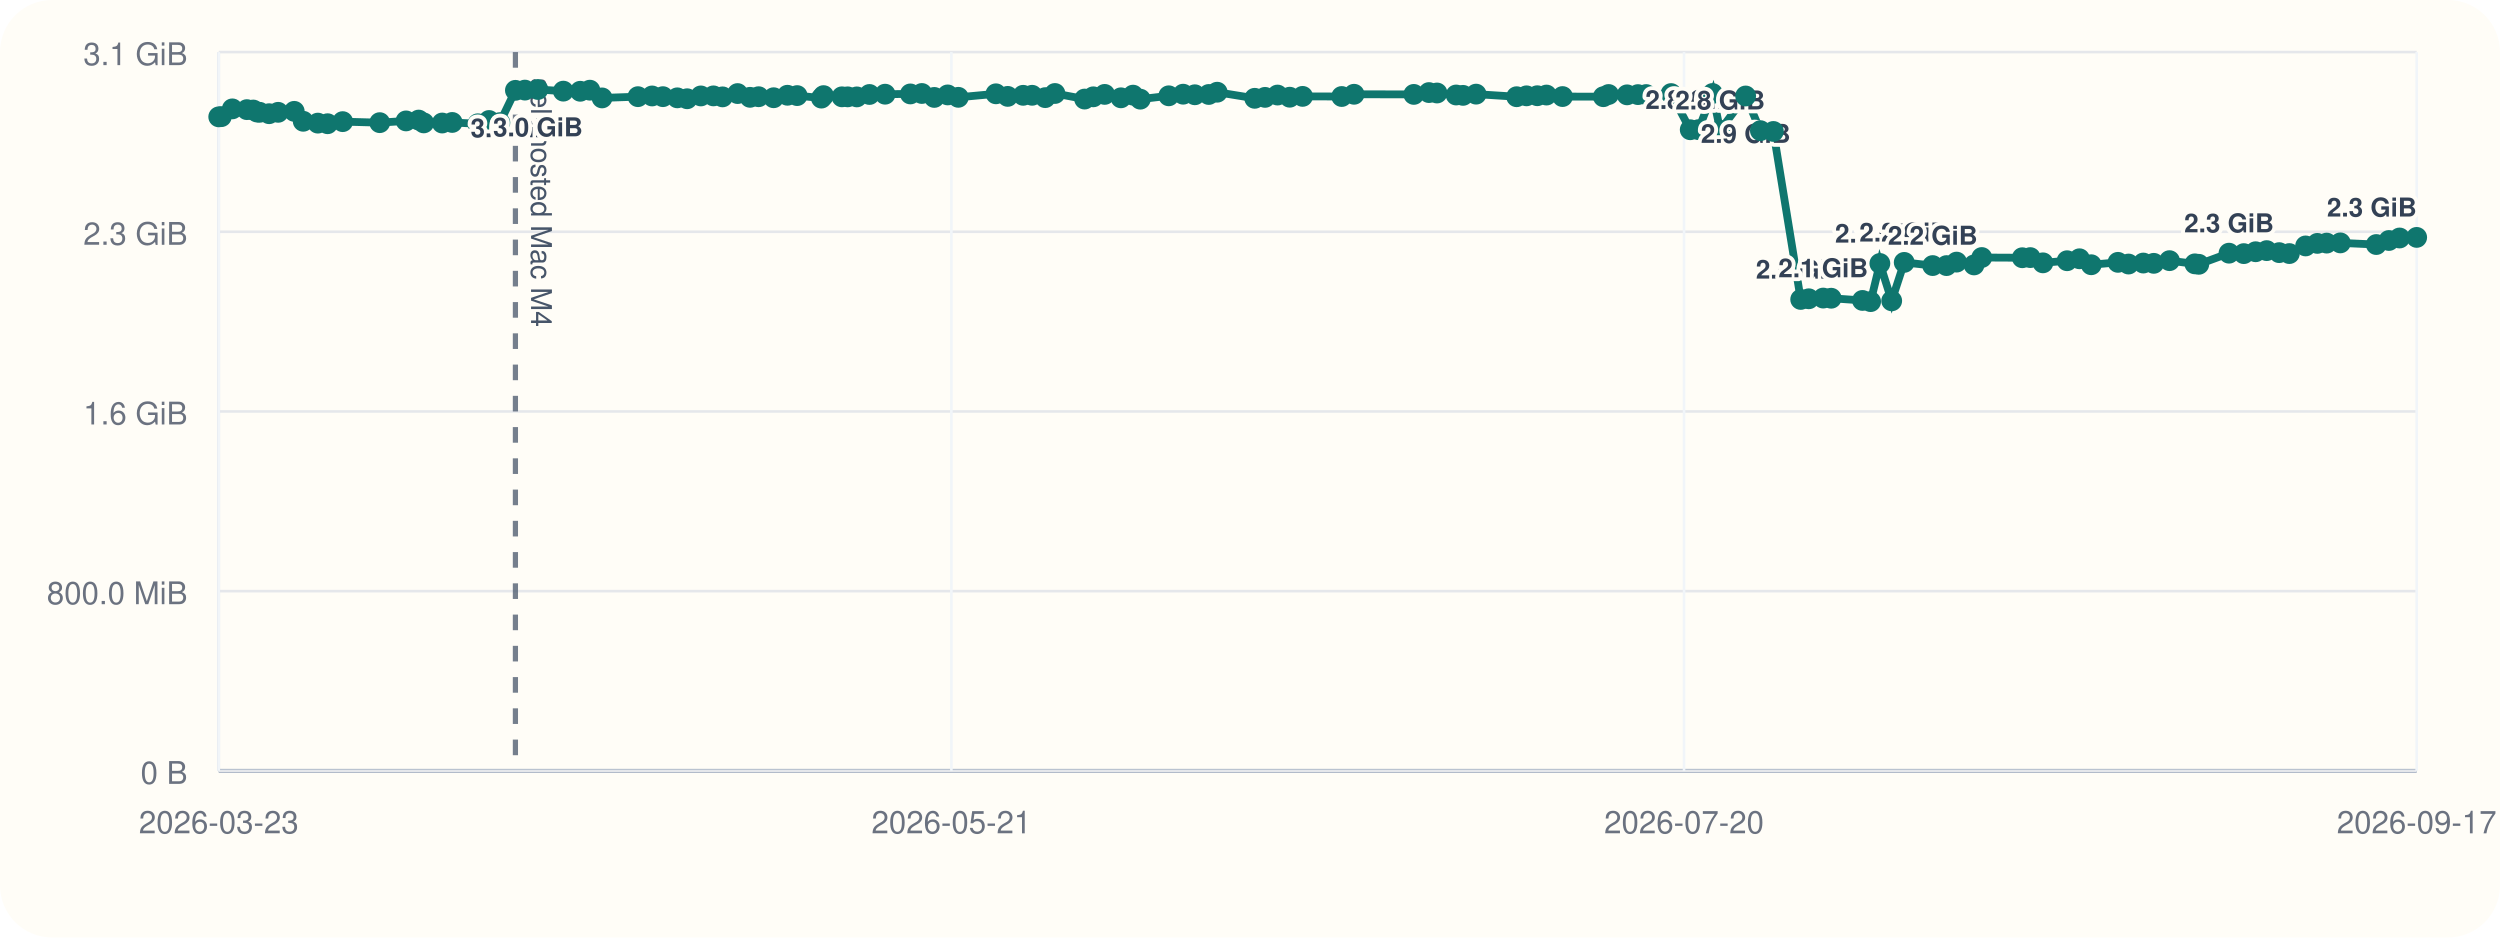
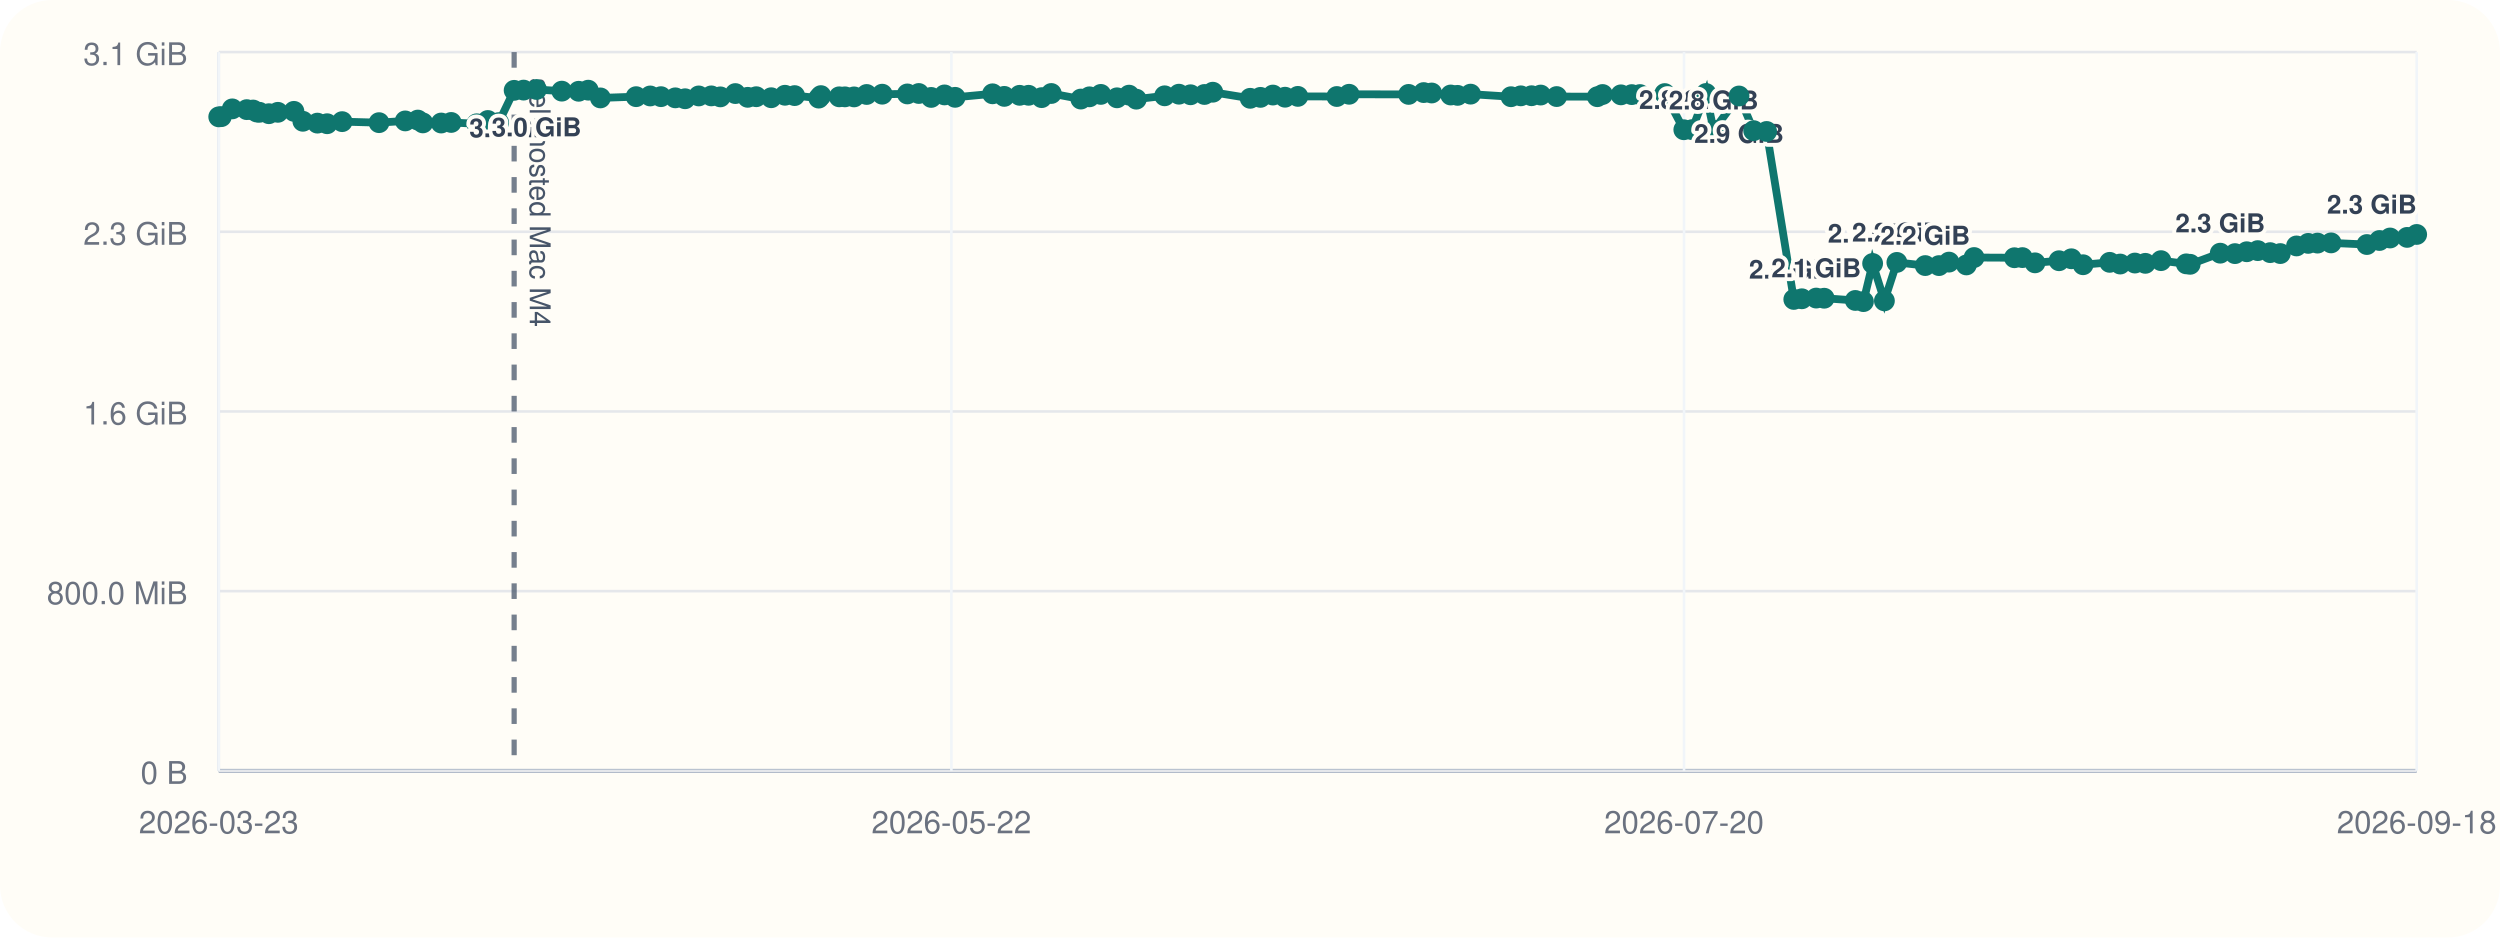
<svg xmlns="http://www.w3.org/2000/svg" viewBox="0 0 960 360">
  <rect width="960" height="360" rx="20" fill="#fffdf7" />
  <line x1="84" y1="296" x2="928" y2="296" stroke="#cbd5e1" stroke-width="1" />
  <line x1="84" y1="20" x2="84" y2="296" stroke="#cbd5e1" stroke-width="1" />
  <line x1="84" y1="296.00" x2="928" y2="296.00" stroke="#94a3b8" stroke-width="1.5" />
  <line x1="84" y1="296.00" x2="928" y2="296.00" stroke="#e5e7eb" stroke-width="1" />
  <text x="72" y="301.00" text-anchor="end" font-size="12" font-family="Helvetica, Arial, sans-serif" fill="#6b7280">0 B</text>
  <line x1="84" y1="227.00" x2="928" y2="227.00" stroke="#e5e7eb" stroke-width="1" />
  <text x="72" y="232.00" text-anchor="end" font-size="12" font-family="Helvetica, Arial, sans-serif" fill="#6b7280">800.0 MiB</text>
  <line x1="84" y1="158.00" x2="928" y2="158.00" stroke="#e5e7eb" stroke-width="1" />
  <text x="72" y="163.00" text-anchor="end" font-size="12" font-family="Helvetica, Arial, sans-serif" fill="#6b7280">1.6 GiB</text>
  <line x1="84" y1="89.00" x2="928" y2="89.00" stroke="#e5e7eb" stroke-width="1" />
  <text x="72" y="94.00" text-anchor="end" font-size="12" font-family="Helvetica, Arial, sans-serif" fill="#6b7280">2.3 GiB</text>
  <line x1="84" y1="20.00" x2="928" y2="20.00" stroke="#e5e7eb" stroke-width="1" />
  <text x="72" y="25.00" text-anchor="end" font-size="12" font-family="Helvetica, Arial, sans-serif" fill="#6b7280">3.1 GiB</text>
  <line x1="84.00" y1="20" x2="84.00" y2="296" stroke="#f1f5f9" stroke-width="1" />
  <text x="84.00" y="320" text-anchor="middle" font-size="12" font-family="Helvetica, Arial, sans-serif" fill="#6b7280">2026-03-23</text>
  <line x1="365.33" y1="20" x2="365.33" y2="296" stroke="#f1f5f9" stroke-width="1" />
-   <text x="365.33" y="320" text-anchor="middle" font-size="12" font-family="Helvetica, Arial, sans-serif" fill="#6b7280">2026-05-21</text>
+   <text x="365.33" y="320" text-anchor="middle" font-size="12" font-family="Helvetica, Arial, sans-serif" fill="#6b7280">2026-05-22</text>
  <line x1="646.67" y1="20" x2="646.67" y2="296" stroke="#f1f5f9" stroke-width="1" />
  <text x="646.67" y="320" text-anchor="middle" font-size="12" font-family="Helvetica, Arial, sans-serif" fill="#6b7280">2026-07-20</text>
  <line x1="928.00" y1="20" x2="928.00" y2="296" stroke="#f1f5f9" stroke-width="1" />
-   <text x="928.00" y="320" text-anchor="middle" font-size="12" font-family="Helvetica, Arial, sans-serif" fill="#6b7280">2026-09-17</text>
-   <line x1="197.92" y1="20" x2="197.92" y2="296" stroke="#475569" stroke-width="2" stroke-dasharray="6 6" opacity="0.75" />
-   <text x="203.92" y="30" transform="rotate(90 203.92 30)" font-size="11" font-family="Helvetica, Arial, sans-serif" fill="#475569">self-hosted Mac M4</text>
-   <polyline fill="none" stroke="#0f766e" stroke-width="3" points="84.00,44.87 84.99,44.79 89.21,41.81 94.81,42.10 97.25,42.25 98.70,43.02 99.71,43.12 103.34,43.66 106.81,43.13 112.99,42.76 116.44,46.57 122.06,47.28 125.80,47.51 131.59,46.71 145.82,47.10 155.92,46.43 160.77,46.11 162.72,47.19 169.80,47.24 173.64,47.02 183.50,47.53 187.79,46.27 191.95,47.09 197.92,34.69 201.57,34.60 206.56,34.36 216.32,35.00 222.82,35.05 226.51,34.63 231.19,37.60 244.97,37.12 250.40,36.85 254.56,37.12 260.09,37.57 263.86,37.92 269.12,36.84 273.96,36.82 277.46,37.20 283.24,35.93 288.01,37.37 291.31,37.14 297.08,37.53 302.38,36.58 306.10,36.71 315.41,37.67 316.24,36.72 323.31,37.18 325.51,37.19 329.03,37.21 333.88,36.28 339.88,36.17 349.58,36.07 353.99,35.90 358.76,37.41 363.91,36.45 367.99,37.37 382.44,36.02 386.96,37.01 392.89,36.60 396.33,36.59 401.37,37.49 405.10,35.90 416.49,38.04 419.83,37.18 424.20,36.25 430.44,37.56 435.09,36.54 437.88,38.08 448.81,36.79 454.33,36.17 458.82,36.39 464.16,36.28 467.40,35.41 481.81,37.75 485.77,37.39 490.57,36.50 495.25,37.33 500.19,37.01 515.22,37.06 519.96,36.20 542.91,36.25 548.72,35.55 551.81,35.71 559.16,36.48 561.80,36.62 566.82,36.15 582.39,37.14 586.18,36.80 590.32,36.76 593.85,36.50 600.01,37.08 615.69,37.13 617.71,36.29 624.79,36.42 628.97,36.33 632.13,36.31 641.69,35.93 649.05,49.82 652.21,49.79 657.61,35.90 660.54,50.03 670.33,36.86 675.99,50.17 680.98,50.48 691.47,114.98 694.57,114.73 700.11,114.46 703.17,114.52 715.19,115.37 718.32,115.82 721.87,101.17 726.41,115.52 731.22,100.76 742.15,101.98 747.46,101.99 751.33,100.65 758.03,101.73 761.00,98.89 776.56,98.97 779.63,98.92 784.49,100.93 793.77,100.12 798.52,99.37 803.04,101.66 813.30,100.74 817.36,101.39 823.03,101.01 827.05,101.12 833.09,100.09 842.83,101.32 844.33,101.49 855.94,97.22 861.62,97.39 866.16,96.67 870.41,96.24 875.20,97.01 879.11,97.37 885.35,94.44 889.86,93.46 893.45,93.35 898.69,93.27 912.49,93.90 917.34,92.35 921.44,91.39 928.00,91.16" />
+   <text x="928.00" y="320" text-anchor="middle" font-size="12" font-family="Helvetica, Arial, sans-serif" fill="#6b7280">2026-09-18</text>
+   <line x1="197.43" y1="20" x2="197.43" y2="296" stroke="#475569" stroke-width="2" stroke-dasharray="6 6" opacity="0.75" />
+   <text x="203.43" y="30" transform="rotate(90 203.43 30)" font-size="11" font-family="Helvetica, Arial, sans-serif" fill="#475569">self-hosted Mac M4</text>
+   <polyline fill="none" stroke="#0f766e" stroke-width="3" points="84.00,44.87 84.99,44.79 89.19,41.81 94.76,42.10 97.19,42.25 98.63,43.02 99.64,43.12 103.26,43.66 106.71,43.13 112.87,42.76 116.30,46.57 121.89,47.28 125.62,47.51 131.38,46.71 145.55,47.10 155.61,46.43 160.44,46.11 162.38,47.19 169.42,47.24 173.25,47.02 183.07,47.53 187.33,46.27 191.48,47.09 197.43,34.69 201.06,34.60 206.02,34.36 215.74,35.00 222.21,35.05 225.89,34.63 230.55,37.60 244.27,37.12 249.68,36.85 253.81,37.12 259.32,37.57 263.07,37.92 268.32,36.84 273.14,36.82 276.61,37.20 282.37,35.93 287.12,37.37 290.41,37.14 296.15,37.53 301.43,36.58 305.13,36.71 314.40,37.67 315.22,36.72 322.26,37.18 324.45,37.19 327.96,37.21 332.80,36.28 338.77,36.17 348.42,36.07 352.82,35.90 357.57,37.41 362.69,36.45 366.76,37.37 381.14,36.02 385.64,37.01 391.54,36.60 394.97,36.59 399.99,37.49 403.70,35.90 415.04,38.04 418.36,37.18 422.72,36.25 428.93,37.56 433.56,36.54 436.34,38.08 447.22,36.79 452.71,36.17 457.18,36.39 462.50,36.28 465.72,35.41 480.07,37.75 484.02,37.39 488.80,36.50 493.46,37.33 498.37,37.01 513.34,37.06 518.06,36.20 540.91,36.25 546.70,35.55 549.77,35.71 557.08,36.48 559.71,36.62 564.71,36.15 580.22,37.14 583.99,36.80 588.11,36.76 591.62,36.50 597.76,37.08 613.37,37.13 615.39,36.29 622.44,36.42 626.60,36.33 629.74,36.31 639.26,35.93 646.59,49.82 649.73,49.79 655.11,35.90 658.03,50.03 667.78,36.86 673.41,50.17 678.38,50.48 688.82,114.98 691.91,114.73 697.42,114.46 700.48,114.52 712.44,115.37 715.56,115.82 719.09,101.17 723.61,115.52 728.40,100.76 739.29,101.98 744.57,101.99 748.42,100.65 755.09,101.73 758.05,98.89 773.54,98.97 776.60,98.92 781.44,100.93 790.67,100.12 795.41,99.37 799.90,101.66 810.12,100.74 814.16,101.39 819.81,101.01 823.81,101.12 829.82,100.09 839.53,101.32 841.02,101.49 852.57,97.22 858.23,97.39 862.75,96.67 866.98,96.24 871.75,97.01 875.64,97.37 881.86,94.44 886.35,93.46 889.92,93.35 895.14,93.27 908.88,93.90 913.71,92.35 917.79,91.39 924.32,91.16 928.00,90.03" />
  <circle cx="84.00" cy="44.87" r="4" fill="#0f766e" />
  <circle cx="84.99" cy="44.79" r="4" fill="#0f766e" />
-   <circle cx="89.21" cy="41.81" r="4" fill="#0f766e" />
-   <circle cx="94.81" cy="42.10" r="4" fill="#0f766e" />
-   <circle cx="97.25" cy="42.25" r="4" fill="#0f766e" />
-   <circle cx="98.70" cy="43.02" r="4" fill="#0f766e" />
-   <circle cx="99.71" cy="43.12" r="4" fill="#0f766e" />
-   <circle cx="103.34" cy="43.66" r="4" fill="#0f766e" />
-   <circle cx="106.81" cy="43.13" r="4" fill="#0f766e" />
-   <circle cx="112.99" cy="42.76" r="4" fill="#0f766e" />
-   <circle cx="116.44" cy="46.57" r="4" fill="#0f766e" />
-   <circle cx="122.06" cy="47.28" r="4" fill="#0f766e" />
-   <circle cx="125.80" cy="47.51" r="4" fill="#0f766e" />
-   <circle cx="131.59" cy="46.71" r="4" fill="#0f766e" />
-   <circle cx="145.82" cy="47.10" r="4" fill="#0f766e" />
-   <circle cx="155.92" cy="46.43" r="4" fill="#0f766e" />
-   <circle cx="160.77" cy="46.11" r="4" fill="#0f766e" />
-   <circle cx="162.72" cy="47.19" r="4" fill="#0f766e" />
-   <circle cx="169.80" cy="47.24" r="4" fill="#0f766e" />
-   <circle cx="173.64" cy="47.02" r="4" fill="#0f766e" />
-   <circle cx="183.50" cy="47.53" r="4" fill="#0f766e" />
-   <circle cx="187.79" cy="46.27" r="4" fill="#0f766e" />
-   <circle cx="191.95" cy="47.09" r="4" fill="#0f766e" />
-   <circle cx="197.92" cy="34.69" r="4" fill="#0f766e" />
-   <text x="197.92" y="52.69" text-anchor="middle" font-size="10" font-family="Helvetica, Arial, sans-serif" font-weight="600" paint-order="stroke" stroke="#fffdf7" stroke-width="3" stroke-linejoin="round" fill="#334155">3.0 GiB</text>
-   <circle cx="201.57" cy="34.60" r="4" fill="#0f766e" />
-   <circle cx="206.56" cy="34.36" r="4" fill="#0f766e" />
-   <text x="206.56" y="52.36" text-anchor="middle" font-size="10" font-family="Helvetica, Arial, sans-serif" font-weight="600" paint-order="stroke" stroke="#fffdf7" stroke-width="3" stroke-linejoin="round" fill="#334155">3.0 GiB</text>
-   <circle cx="216.32" cy="35.00" r="4" fill="#0f766e" />
-   <circle cx="222.82" cy="35.05" r="4" fill="#0f766e" />
-   <circle cx="226.51" cy="34.63" r="4" fill="#0f766e" />
-   <circle cx="231.19" cy="37.60" r="4" fill="#0f766e" />
-   <circle cx="244.97" cy="37.12" r="4" fill="#0f766e" />
-   <circle cx="250.40" cy="36.85" r="4" fill="#0f766e" />
-   <circle cx="254.56" cy="37.12" r="4" fill="#0f766e" />
-   <circle cx="260.09" cy="37.57" r="4" fill="#0f766e" />
-   <circle cx="263.86" cy="37.92" r="4" fill="#0f766e" />
-   <circle cx="269.12" cy="36.84" r="4" fill="#0f766e" />
-   <circle cx="273.96" cy="36.82" r="4" fill="#0f766e" />
-   <circle cx="277.46" cy="37.20" r="4" fill="#0f766e" />
-   <circle cx="283.24" cy="35.93" r="4" fill="#0f766e" />
-   <circle cx="288.01" cy="37.37" r="4" fill="#0f766e" />
-   <circle cx="291.31" cy="37.14" r="4" fill="#0f766e" />
-   <circle cx="297.08" cy="37.53" r="4" fill="#0f766e" />
-   <circle cx="302.38" cy="36.58" r="4" fill="#0f766e" />
-   <circle cx="306.10" cy="36.71" r="4" fill="#0f766e" />
-   <circle cx="315.41" cy="37.67" r="4" fill="#0f766e" />
-   <circle cx="316.24" cy="36.72" r="4" fill="#0f766e" />
-   <circle cx="323.31" cy="37.18" r="4" fill="#0f766e" />
-   <circle cx="325.51" cy="37.19" r="4" fill="#0f766e" />
-   <circle cx="329.03" cy="37.21" r="4" fill="#0f766e" />
-   <circle cx="333.88" cy="36.28" r="4" fill="#0f766e" />
-   <circle cx="339.88" cy="36.17" r="4" fill="#0f766e" />
-   <circle cx="349.58" cy="36.07" r="4" fill="#0f766e" />
-   <circle cx="353.99" cy="35.90" r="4" fill="#0f766e" />
-   <circle cx="358.76" cy="37.41" r="4" fill="#0f766e" />
-   <circle cx="363.91" cy="36.45" r="4" fill="#0f766e" />
-   <circle cx="367.99" cy="37.37" r="4" fill="#0f766e" />
-   <circle cx="382.44" cy="36.02" r="4" fill="#0f766e" />
-   <circle cx="386.96" cy="37.01" r="4" fill="#0f766e" />
-   <circle cx="392.89" cy="36.60" r="4" fill="#0f766e" />
-   <circle cx="396.33" cy="36.59" r="4" fill="#0f766e" />
-   <circle cx="401.37" cy="37.49" r="4" fill="#0f766e" />
-   <circle cx="405.10" cy="35.90" r="4" fill="#0f766e" />
-   <circle cx="416.49" cy="38.04" r="4" fill="#0f766e" />
-   <circle cx="419.83" cy="37.18" r="4" fill="#0f766e" />
-   <circle cx="424.20" cy="36.25" r="4" fill="#0f766e" />
-   <circle cx="430.44" cy="37.56" r="4" fill="#0f766e" />
-   <circle cx="435.09" cy="36.54" r="4" fill="#0f766e" />
-   <circle cx="437.88" cy="38.08" r="4" fill="#0f766e" />
-   <circle cx="448.81" cy="36.79" r="4" fill="#0f766e" />
-   <circle cx="454.33" cy="36.17" r="4" fill="#0f766e" />
-   <circle cx="458.82" cy="36.39" r="4" fill="#0f766e" />
-   <circle cx="464.16" cy="36.28" r="4" fill="#0f766e" />
-   <circle cx="467.40" cy="35.41" r="4" fill="#0f766e" />
-   <circle cx="481.81" cy="37.75" r="4" fill="#0f766e" />
-   <circle cx="485.77" cy="37.39" r="4" fill="#0f766e" />
-   <circle cx="490.57" cy="36.50" r="4" fill="#0f766e" />
-   <circle cx="495.25" cy="37.33" r="4" fill="#0f766e" />
-   <circle cx="500.19" cy="37.01" r="4" fill="#0f766e" />
-   <circle cx="515.22" cy="37.06" r="4" fill="#0f766e" />
-   <circle cx="519.96" cy="36.20" r="4" fill="#0f766e" />
-   <circle cx="542.91" cy="36.25" r="4" fill="#0f766e" />
-   <circle cx="548.72" cy="35.55" r="4" fill="#0f766e" />
-   <circle cx="551.81" cy="35.71" r="4" fill="#0f766e" />
-   <circle cx="559.16" cy="36.48" r="4" fill="#0f766e" />
-   <circle cx="561.80" cy="36.62" r="4" fill="#0f766e" />
-   <circle cx="566.82" cy="36.15" r="4" fill="#0f766e" />
-   <circle cx="582.39" cy="37.14" r="4" fill="#0f766e" />
-   <circle cx="586.18" cy="36.80" r="4" fill="#0f766e" />
-   <circle cx="590.32" cy="36.76" r="4" fill="#0f766e" />
-   <circle cx="593.85" cy="36.50" r="4" fill="#0f766e" />
-   <circle cx="600.01" cy="37.08" r="4" fill="#0f766e" />
-   <circle cx="615.69" cy="37.13" r="4" fill="#0f766e" />
-   <circle cx="617.71" cy="36.29" r="4" fill="#0f766e" />
-   <circle cx="624.79" cy="36.42" r="4" fill="#0f766e" />
-   <circle cx="628.97" cy="36.33" r="4" fill="#0f766e" />
-   <circle cx="632.13" cy="36.31" r="4" fill="#0f766e" />
-   <circle cx="641.69" cy="35.93" r="4" fill="#0f766e" />
-   <circle cx="649.05" cy="49.82" r="4" fill="#0f766e" />
-   <text x="649.05" y="41.82" text-anchor="middle" font-size="10" font-family="Helvetica, Arial, sans-serif" font-weight="600" paint-order="stroke" stroke="#fffdf7" stroke-width="3" stroke-linejoin="round" fill="#334155">2.8 GiB</text>
-   <circle cx="652.21" cy="49.79" r="4" fill="#0f766e" />
-   <circle cx="657.61" cy="35.90" r="4" fill="#0f766e" />
-   <circle cx="660.54" cy="50.03" r="4" fill="#0f766e" />
-   <text x="660.54" y="42.03" text-anchor="middle" font-size="10" font-family="Helvetica, Arial, sans-serif" font-weight="600" paint-order="stroke" stroke="#fffdf7" stroke-width="3" stroke-linejoin="round" fill="#334155">2.8 GiB</text>
-   <circle cx="670.33" cy="36.86" r="4" fill="#0f766e" />
-   <text x="670.33" y="54.86" text-anchor="middle" font-size="10" font-family="Helvetica, Arial, sans-serif" font-weight="600" paint-order="stroke" stroke="#fffdf7" stroke-width="3" stroke-linejoin="round" fill="#334155">2.9 GiB</text>
-   <circle cx="675.99" cy="50.17" r="4" fill="#0f766e" />
-   <circle cx="680.98" cy="50.48" r="4" fill="#0f766e" />
-   <circle cx="691.47" cy="114.98" r="4" fill="#0f766e" />
-   <text x="691.47" y="106.98" text-anchor="middle" font-size="10" font-family="Helvetica, Arial, sans-serif" font-weight="600" paint-order="stroke" stroke="#fffdf7" stroke-width="3" stroke-linejoin="round" fill="#334155">2.0 GiB</text>
-   <circle cx="694.57" cy="114.73" r="4" fill="#0f766e" />
-   <circle cx="700.11" cy="114.46" r="4" fill="#0f766e" />
-   <text x="700.11" y="106.46" text-anchor="middle" font-size="10" font-family="Helvetica, Arial, sans-serif" font-weight="600" paint-order="stroke" stroke="#fffdf7" stroke-width="3" stroke-linejoin="round" fill="#334155">2.1 GiB</text>
-   <circle cx="703.17" cy="114.52" r="4" fill="#0f766e" />
-   <circle cx="715.19" cy="115.37" r="4" fill="#0f766e" />
-   <circle cx="718.32" cy="115.82" r="4" fill="#0f766e" />
-   <circle cx="721.87" cy="101.17" r="4" fill="#0f766e" />
-   <text x="721.87" y="93.17" text-anchor="middle" font-size="10" font-family="Helvetica, Arial, sans-serif" font-weight="600" paint-order="stroke" stroke="#fffdf7" stroke-width="3" stroke-linejoin="round" fill="#334155">2.2 GiB</text>
-   <circle cx="726.41" cy="115.52" r="4" fill="#0f766e" />
-   <circle cx="731.22" cy="100.76" r="4" fill="#0f766e" />
-   <text x="731.22" y="92.76" text-anchor="middle" font-size="10" font-family="Helvetica, Arial, sans-serif" font-weight="600" paint-order="stroke" stroke="#fffdf7" stroke-width="3" stroke-linejoin="round" fill="#334155">2.2 GiB</text>
-   <circle cx="742.15" cy="101.98" r="4" fill="#0f766e" />
-   <text x="742.15" y="93.98" text-anchor="middle" font-size="10" font-family="Helvetica, Arial, sans-serif" font-weight="600" paint-order="stroke" stroke="#fffdf7" stroke-width="3" stroke-linejoin="round" fill="#334155">2.2 GiB</text>
-   <circle cx="747.46" cy="101.99" r="4" fill="#0f766e" />
-   <circle cx="751.33" cy="100.65" r="4" fill="#0f766e" />
-   <circle cx="758.03" cy="101.73" r="4" fill="#0f766e" />
-   <circle cx="761.00" cy="98.89" r="4" fill="#0f766e" />
-   <circle cx="776.56" cy="98.97" r="4" fill="#0f766e" />
-   <circle cx="779.63" cy="98.92" r="4" fill="#0f766e" />
-   <circle cx="784.49" cy="100.93" r="4" fill="#0f766e" />
-   <circle cx="793.77" cy="100.12" r="4" fill="#0f766e" />
-   <circle cx="798.52" cy="99.37" r="4" fill="#0f766e" />
-   <circle cx="803.04" cy="101.66" r="4" fill="#0f766e" />
-   <circle cx="813.30" cy="100.74" r="4" fill="#0f766e" />
-   <circle cx="817.36" cy="101.39" r="4" fill="#0f766e" />
-   <circle cx="823.03" cy="101.01" r="4" fill="#0f766e" />
-   <circle cx="827.05" cy="101.12" r="4" fill="#0f766e" />
-   <circle cx="833.09" cy="100.09" r="4" fill="#0f766e" />
-   <circle cx="842.83" cy="101.32" r="4" fill="#0f766e" />
-   <circle cx="844.33" cy="101.49" r="4" fill="#0f766e" />
-   <circle cx="855.94" cy="97.22" r="4" fill="#0f766e" />
-   <text x="855.94" y="89.22" text-anchor="middle" font-size="10" font-family="Helvetica, Arial, sans-serif" font-weight="600" paint-order="stroke" stroke="#fffdf7" stroke-width="3" stroke-linejoin="round" fill="#334155">2.3 GiB</text>
-   <circle cx="861.62" cy="97.39" r="4" fill="#0f766e" />
-   <circle cx="866.16" cy="96.67" r="4" fill="#0f766e" />
-   <circle cx="870.41" cy="96.24" r="4" fill="#0f766e" />
-   <circle cx="875.20" cy="97.01" r="4" fill="#0f766e" />
-   <circle cx="879.11" cy="97.37" r="4" fill="#0f766e" />
-   <circle cx="885.35" cy="94.44" r="4" fill="#0f766e" />
-   <circle cx="889.86" cy="93.46" r="4" fill="#0f766e" />
-   <circle cx="893.45" cy="93.35" r="4" fill="#0f766e" />
-   <circle cx="898.69" cy="93.27" r="4" fill="#0f766e" />
-   <circle cx="912.49" cy="93.90" r="4" fill="#0f766e" />
-   <circle cx="917.34" cy="92.35" r="4" fill="#0f766e" />
-   <circle cx="921.44" cy="91.39" r="4" fill="#0f766e" />
-   <circle cx="928.00" cy="91.16" r="4" fill="#0f766e" />
-   <text x="928.00" y="83.16" text-anchor="end" font-size="10" font-family="Helvetica, Arial, sans-serif" font-weight="600" paint-order="stroke" stroke="#fffdf7" stroke-width="3" stroke-linejoin="round" fill="#334155">2.3 GiB</text>
+   <circle cx="89.19" cy="41.81" r="4" fill="#0f766e" />
+   <circle cx="94.76" cy="42.10" r="4" fill="#0f766e" />
+   <circle cx="97.19" cy="42.25" r="4" fill="#0f766e" />
+   <circle cx="98.63" cy="43.02" r="4" fill="#0f766e" />
+   <circle cx="99.64" cy="43.12" r="4" fill="#0f766e" />
+   <circle cx="103.26" cy="43.66" r="4" fill="#0f766e" />
+   <circle cx="106.71" cy="43.13" r="4" fill="#0f766e" />
+   <circle cx="112.87" cy="42.76" r="4" fill="#0f766e" />
+   <circle cx="116.30" cy="46.57" r="4" fill="#0f766e" />
+   <circle cx="121.89" cy="47.28" r="4" fill="#0f766e" />
+   <circle cx="125.62" cy="47.51" r="4" fill="#0f766e" />
+   <circle cx="131.38" cy="46.71" r="4" fill="#0f766e" />
+   <circle cx="145.55" cy="47.10" r="4" fill="#0f766e" />
+   <circle cx="155.61" cy="46.43" r="4" fill="#0f766e" />
+   <circle cx="160.44" cy="46.11" r="4" fill="#0f766e" />
+   <circle cx="162.38" cy="47.19" r="4" fill="#0f766e" />
+   <circle cx="169.42" cy="47.24" r="4" fill="#0f766e" />
+   <circle cx="173.25" cy="47.02" r="4" fill="#0f766e" />
+   <circle cx="183.07" cy="47.53" r="4" fill="#0f766e" />
+   <circle cx="187.33" cy="46.27" r="4" fill="#0f766e" />
+   <circle cx="191.48" cy="47.09" r="4" fill="#0f766e" />
+   <circle cx="197.43" cy="34.69" r="4" fill="#0f766e" />
+   <text x="197.43" y="52.69" text-anchor="middle" font-size="10" font-family="Helvetica, Arial, sans-serif" font-weight="600" paint-order="stroke" stroke="#fffdf7" stroke-width="3" stroke-linejoin="round" fill="#334155">3.0 GiB</text>
+   <circle cx="201.06" cy="34.60" r="4" fill="#0f766e" />
+   <circle cx="206.02" cy="34.36" r="4" fill="#0f766e" />
+   <text x="206.02" y="52.36" text-anchor="middle" font-size="10" font-family="Helvetica, Arial, sans-serif" font-weight="600" paint-order="stroke" stroke="#fffdf7" stroke-width="3" stroke-linejoin="round" fill="#334155">3.0 GiB</text>
+   <circle cx="215.74" cy="35.00" r="4" fill="#0f766e" />
+   <circle cx="222.21" cy="35.05" r="4" fill="#0f766e" />
+   <circle cx="225.89" cy="34.63" r="4" fill="#0f766e" />
+   <circle cx="230.55" cy="37.60" r="4" fill="#0f766e" />
+   <circle cx="244.27" cy="37.12" r="4" fill="#0f766e" />
+   <circle cx="249.68" cy="36.85" r="4" fill="#0f766e" />
+   <circle cx="253.81" cy="37.12" r="4" fill="#0f766e" />
+   <circle cx="259.32" cy="37.57" r="4" fill="#0f766e" />
+   <circle cx="263.07" cy="37.92" r="4" fill="#0f766e" />
+   <circle cx="268.32" cy="36.84" r="4" fill="#0f766e" />
+   <circle cx="273.14" cy="36.82" r="4" fill="#0f766e" />
+   <circle cx="276.61" cy="37.20" r="4" fill="#0f766e" />
+   <circle cx="282.37" cy="35.93" r="4" fill="#0f766e" />
+   <circle cx="287.12" cy="37.37" r="4" fill="#0f766e" />
+   <circle cx="290.41" cy="37.14" r="4" fill="#0f766e" />
+   <circle cx="296.15" cy="37.53" r="4" fill="#0f766e" />
+   <circle cx="301.43" cy="36.58" r="4" fill="#0f766e" />
+   <circle cx="305.13" cy="36.71" r="4" fill="#0f766e" />
+   <circle cx="314.40" cy="37.67" r="4" fill="#0f766e" />
+   <circle cx="315.22" cy="36.72" r="4" fill="#0f766e" />
+   <circle cx="322.26" cy="37.18" r="4" fill="#0f766e" />
+   <circle cx="324.45" cy="37.19" r="4" fill="#0f766e" />
+   <circle cx="327.96" cy="37.21" r="4" fill="#0f766e" />
+   <circle cx="332.80" cy="36.28" r="4" fill="#0f766e" />
+   <circle cx="338.77" cy="36.17" r="4" fill="#0f766e" />
+   <circle cx="348.42" cy="36.07" r="4" fill="#0f766e" />
+   <circle cx="352.82" cy="35.90" r="4" fill="#0f766e" />
+   <circle cx="357.57" cy="37.41" r="4" fill="#0f766e" />
+   <circle cx="362.69" cy="36.45" r="4" fill="#0f766e" />
+   <circle cx="366.76" cy="37.37" r="4" fill="#0f766e" />
+   <circle cx="381.14" cy="36.02" r="4" fill="#0f766e" />
+   <circle cx="385.64" cy="37.01" r="4" fill="#0f766e" />
+   <circle cx="391.54" cy="36.60" r="4" fill="#0f766e" />
+   <circle cx="394.97" cy="36.59" r="4" fill="#0f766e" />
+   <circle cx="399.99" cy="37.49" r="4" fill="#0f766e" />
+   <circle cx="403.70" cy="35.90" r="4" fill="#0f766e" />
+   <circle cx="415.04" cy="38.04" r="4" fill="#0f766e" />
+   <circle cx="418.36" cy="37.18" r="4" fill="#0f766e" />
+   <circle cx="422.72" cy="36.25" r="4" fill="#0f766e" />
+   <circle cx="428.93" cy="37.56" r="4" fill="#0f766e" />
+   <circle cx="433.56" cy="36.54" r="4" fill="#0f766e" />
+   <circle cx="436.34" cy="38.08" r="4" fill="#0f766e" />
+   <circle cx="447.22" cy="36.79" r="4" fill="#0f766e" />
+   <circle cx="452.71" cy="36.17" r="4" fill="#0f766e" />
+   <circle cx="457.18" cy="36.39" r="4" fill="#0f766e" />
+   <circle cx="462.50" cy="36.28" r="4" fill="#0f766e" />
+   <circle cx="465.72" cy="35.41" r="4" fill="#0f766e" />
+   <circle cx="480.07" cy="37.75" r="4" fill="#0f766e" />
+   <circle cx="484.02" cy="37.39" r="4" fill="#0f766e" />
+   <circle cx="488.80" cy="36.50" r="4" fill="#0f766e" />
+   <circle cx="493.46" cy="37.33" r="4" fill="#0f766e" />
+   <circle cx="498.37" cy="37.01" r="4" fill="#0f766e" />
+   <circle cx="513.34" cy="37.06" r="4" fill="#0f766e" />
+   <circle cx="518.06" cy="36.20" r="4" fill="#0f766e" />
+   <circle cx="540.91" cy="36.25" r="4" fill="#0f766e" />
+   <circle cx="546.70" cy="35.55" r="4" fill="#0f766e" />
+   <circle cx="549.77" cy="35.71" r="4" fill="#0f766e" />
+   <circle cx="557.08" cy="36.48" r="4" fill="#0f766e" />
+   <circle cx="559.71" cy="36.62" r="4" fill="#0f766e" />
+   <circle cx="564.71" cy="36.15" r="4" fill="#0f766e" />
+   <circle cx="580.22" cy="37.14" r="4" fill="#0f766e" />
+   <circle cx="583.99" cy="36.80" r="4" fill="#0f766e" />
+   <circle cx="588.11" cy="36.76" r="4" fill="#0f766e" />
+   <circle cx="591.62" cy="36.50" r="4" fill="#0f766e" />
+   <circle cx="597.76" cy="37.08" r="4" fill="#0f766e" />
+   <circle cx="613.37" cy="37.13" r="4" fill="#0f766e" />
+   <circle cx="615.39" cy="36.29" r="4" fill="#0f766e" />
+   <circle cx="622.44" cy="36.42" r="4" fill="#0f766e" />
+   <circle cx="626.60" cy="36.33" r="4" fill="#0f766e" />
+   <circle cx="629.74" cy="36.31" r="4" fill="#0f766e" />
+   <circle cx="639.26" cy="35.93" r="4" fill="#0f766e" />
+   <circle cx="646.59" cy="49.82" r="4" fill="#0f766e" />
+   <text x="646.59" y="41.82" text-anchor="middle" font-size="10" font-family="Helvetica, Arial, sans-serif" font-weight="600" paint-order="stroke" stroke="#fffdf7" stroke-width="3" stroke-linejoin="round" fill="#334155">2.8 GiB</text>
+   <circle cx="649.73" cy="49.79" r="4" fill="#0f766e" />
+   <circle cx="655.11" cy="35.90" r="4" fill="#0f766e" />
+   <circle cx="658.03" cy="50.03" r="4" fill="#0f766e" />
+   <text x="658.03" y="42.03" text-anchor="middle" font-size="10" font-family="Helvetica, Arial, sans-serif" font-weight="600" paint-order="stroke" stroke="#fffdf7" stroke-width="3" stroke-linejoin="round" fill="#334155">2.8 GiB</text>
+   <circle cx="667.78" cy="36.86" r="4" fill="#0f766e" />
+   <text x="667.78" y="54.86" text-anchor="middle" font-size="10" font-family="Helvetica, Arial, sans-serif" font-weight="600" paint-order="stroke" stroke="#fffdf7" stroke-width="3" stroke-linejoin="round" fill="#334155">2.9 GiB</text>
+   <circle cx="673.41" cy="50.17" r="4" fill="#0f766e" />
+   <circle cx="678.38" cy="50.48" r="4" fill="#0f766e" />
+   <circle cx="688.82" cy="114.98" r="4" fill="#0f766e" />
+   <text x="688.82" y="106.98" text-anchor="middle" font-size="10" font-family="Helvetica, Arial, sans-serif" font-weight="600" paint-order="stroke" stroke="#fffdf7" stroke-width="3" stroke-linejoin="round" fill="#334155">2.0 GiB</text>
+   <circle cx="691.91" cy="114.73" r="4" fill="#0f766e" />
+   <circle cx="697.42" cy="114.46" r="4" fill="#0f766e" />
+   <text x="697.42" y="106.46" text-anchor="middle" font-size="10" font-family="Helvetica, Arial, sans-serif" font-weight="600" paint-order="stroke" stroke="#fffdf7" stroke-width="3" stroke-linejoin="round" fill="#334155">2.1 GiB</text>
+   <circle cx="700.48" cy="114.52" r="4" fill="#0f766e" />
+   <circle cx="712.44" cy="115.37" r="4" fill="#0f766e" />
+   <circle cx="715.56" cy="115.82" r="4" fill="#0f766e" />
+   <circle cx="719.09" cy="101.17" r="4" fill="#0f766e" />
+   <text x="719.09" y="93.17" text-anchor="middle" font-size="10" font-family="Helvetica, Arial, sans-serif" font-weight="600" paint-order="stroke" stroke="#fffdf7" stroke-width="3" stroke-linejoin="round" fill="#334155">2.2 GiB</text>
+   <circle cx="723.61" cy="115.52" r="4" fill="#0f766e" />
+   <circle cx="728.40" cy="100.76" r="4" fill="#0f766e" />
+   <text x="728.40" y="92.76" text-anchor="middle" font-size="10" font-family="Helvetica, Arial, sans-serif" font-weight="600" paint-order="stroke" stroke="#fffdf7" stroke-width="3" stroke-linejoin="round" fill="#334155">2.2 GiB</text>
+   <circle cx="739.29" cy="101.98" r="4" fill="#0f766e" />
+   <text x="739.29" y="93.98" text-anchor="middle" font-size="10" font-family="Helvetica, Arial, sans-serif" font-weight="600" paint-order="stroke" stroke="#fffdf7" stroke-width="3" stroke-linejoin="round" fill="#334155">2.2 GiB</text>
+   <circle cx="744.57" cy="101.99" r="4" fill="#0f766e" />
+   <circle cx="748.42" cy="100.65" r="4" fill="#0f766e" />
+   <circle cx="755.09" cy="101.73" r="4" fill="#0f766e" />
+   <circle cx="758.05" cy="98.89" r="4" fill="#0f766e" />
+   <circle cx="773.54" cy="98.97" r="4" fill="#0f766e" />
+   <circle cx="776.60" cy="98.92" r="4" fill="#0f766e" />
+   <circle cx="781.44" cy="100.93" r="4" fill="#0f766e" />
+   <circle cx="790.67" cy="100.12" r="4" fill="#0f766e" />
+   <circle cx="795.41" cy="99.37" r="4" fill="#0f766e" />
+   <circle cx="799.90" cy="101.66" r="4" fill="#0f766e" />
+   <circle cx="810.12" cy="100.74" r="4" fill="#0f766e" />
+   <circle cx="814.16" cy="101.39" r="4" fill="#0f766e" />
+   <circle cx="819.81" cy="101.01" r="4" fill="#0f766e" />
+   <circle cx="823.81" cy="101.12" r="4" fill="#0f766e" />
+   <circle cx="829.82" cy="100.09" r="4" fill="#0f766e" />
+   <circle cx="839.53" cy="101.32" r="4" fill="#0f766e" />
+   <circle cx="841.02" cy="101.49" r="4" fill="#0f766e" />
+   <circle cx="852.57" cy="97.22" r="4" fill="#0f766e" />
+   <text x="852.57" y="89.22" text-anchor="middle" font-size="10" font-family="Helvetica, Arial, sans-serif" font-weight="600" paint-order="stroke" stroke="#fffdf7" stroke-width="3" stroke-linejoin="round" fill="#334155">2.3 GiB</text>
+   <circle cx="858.23" cy="97.39" r="4" fill="#0f766e" />
+   <circle cx="862.75" cy="96.67" r="4" fill="#0f766e" />
+   <circle cx="866.98" cy="96.24" r="4" fill="#0f766e" />
+   <circle cx="871.75" cy="97.01" r="4" fill="#0f766e" />
+   <circle cx="875.64" cy="97.37" r="4" fill="#0f766e" />
+   <circle cx="881.86" cy="94.44" r="4" fill="#0f766e" />
+   <circle cx="886.35" cy="93.46" r="4" fill="#0f766e" />
+   <circle cx="889.92" cy="93.35" r="4" fill="#0f766e" />
+   <circle cx="895.14" cy="93.27" r="4" fill="#0f766e" />
+   <circle cx="908.88" cy="93.90" r="4" fill="#0f766e" />
+   <circle cx="913.71" cy="92.35" r="4" fill="#0f766e" />
+   <circle cx="917.79" cy="91.39" r="4" fill="#0f766e" />
+   <circle cx="924.32" cy="91.16" r="4" fill="#0f766e" />
+   <circle cx="928.00" cy="90.03" r="4" fill="#0f766e" />
+   <text x="928.00" y="82.03" text-anchor="end" font-size="10" font-family="Helvetica, Arial, sans-serif" font-weight="600" paint-order="stroke" stroke="#fffdf7" stroke-width="3" stroke-linejoin="round" fill="#334155">2.3 GiB</text>
</svg>
